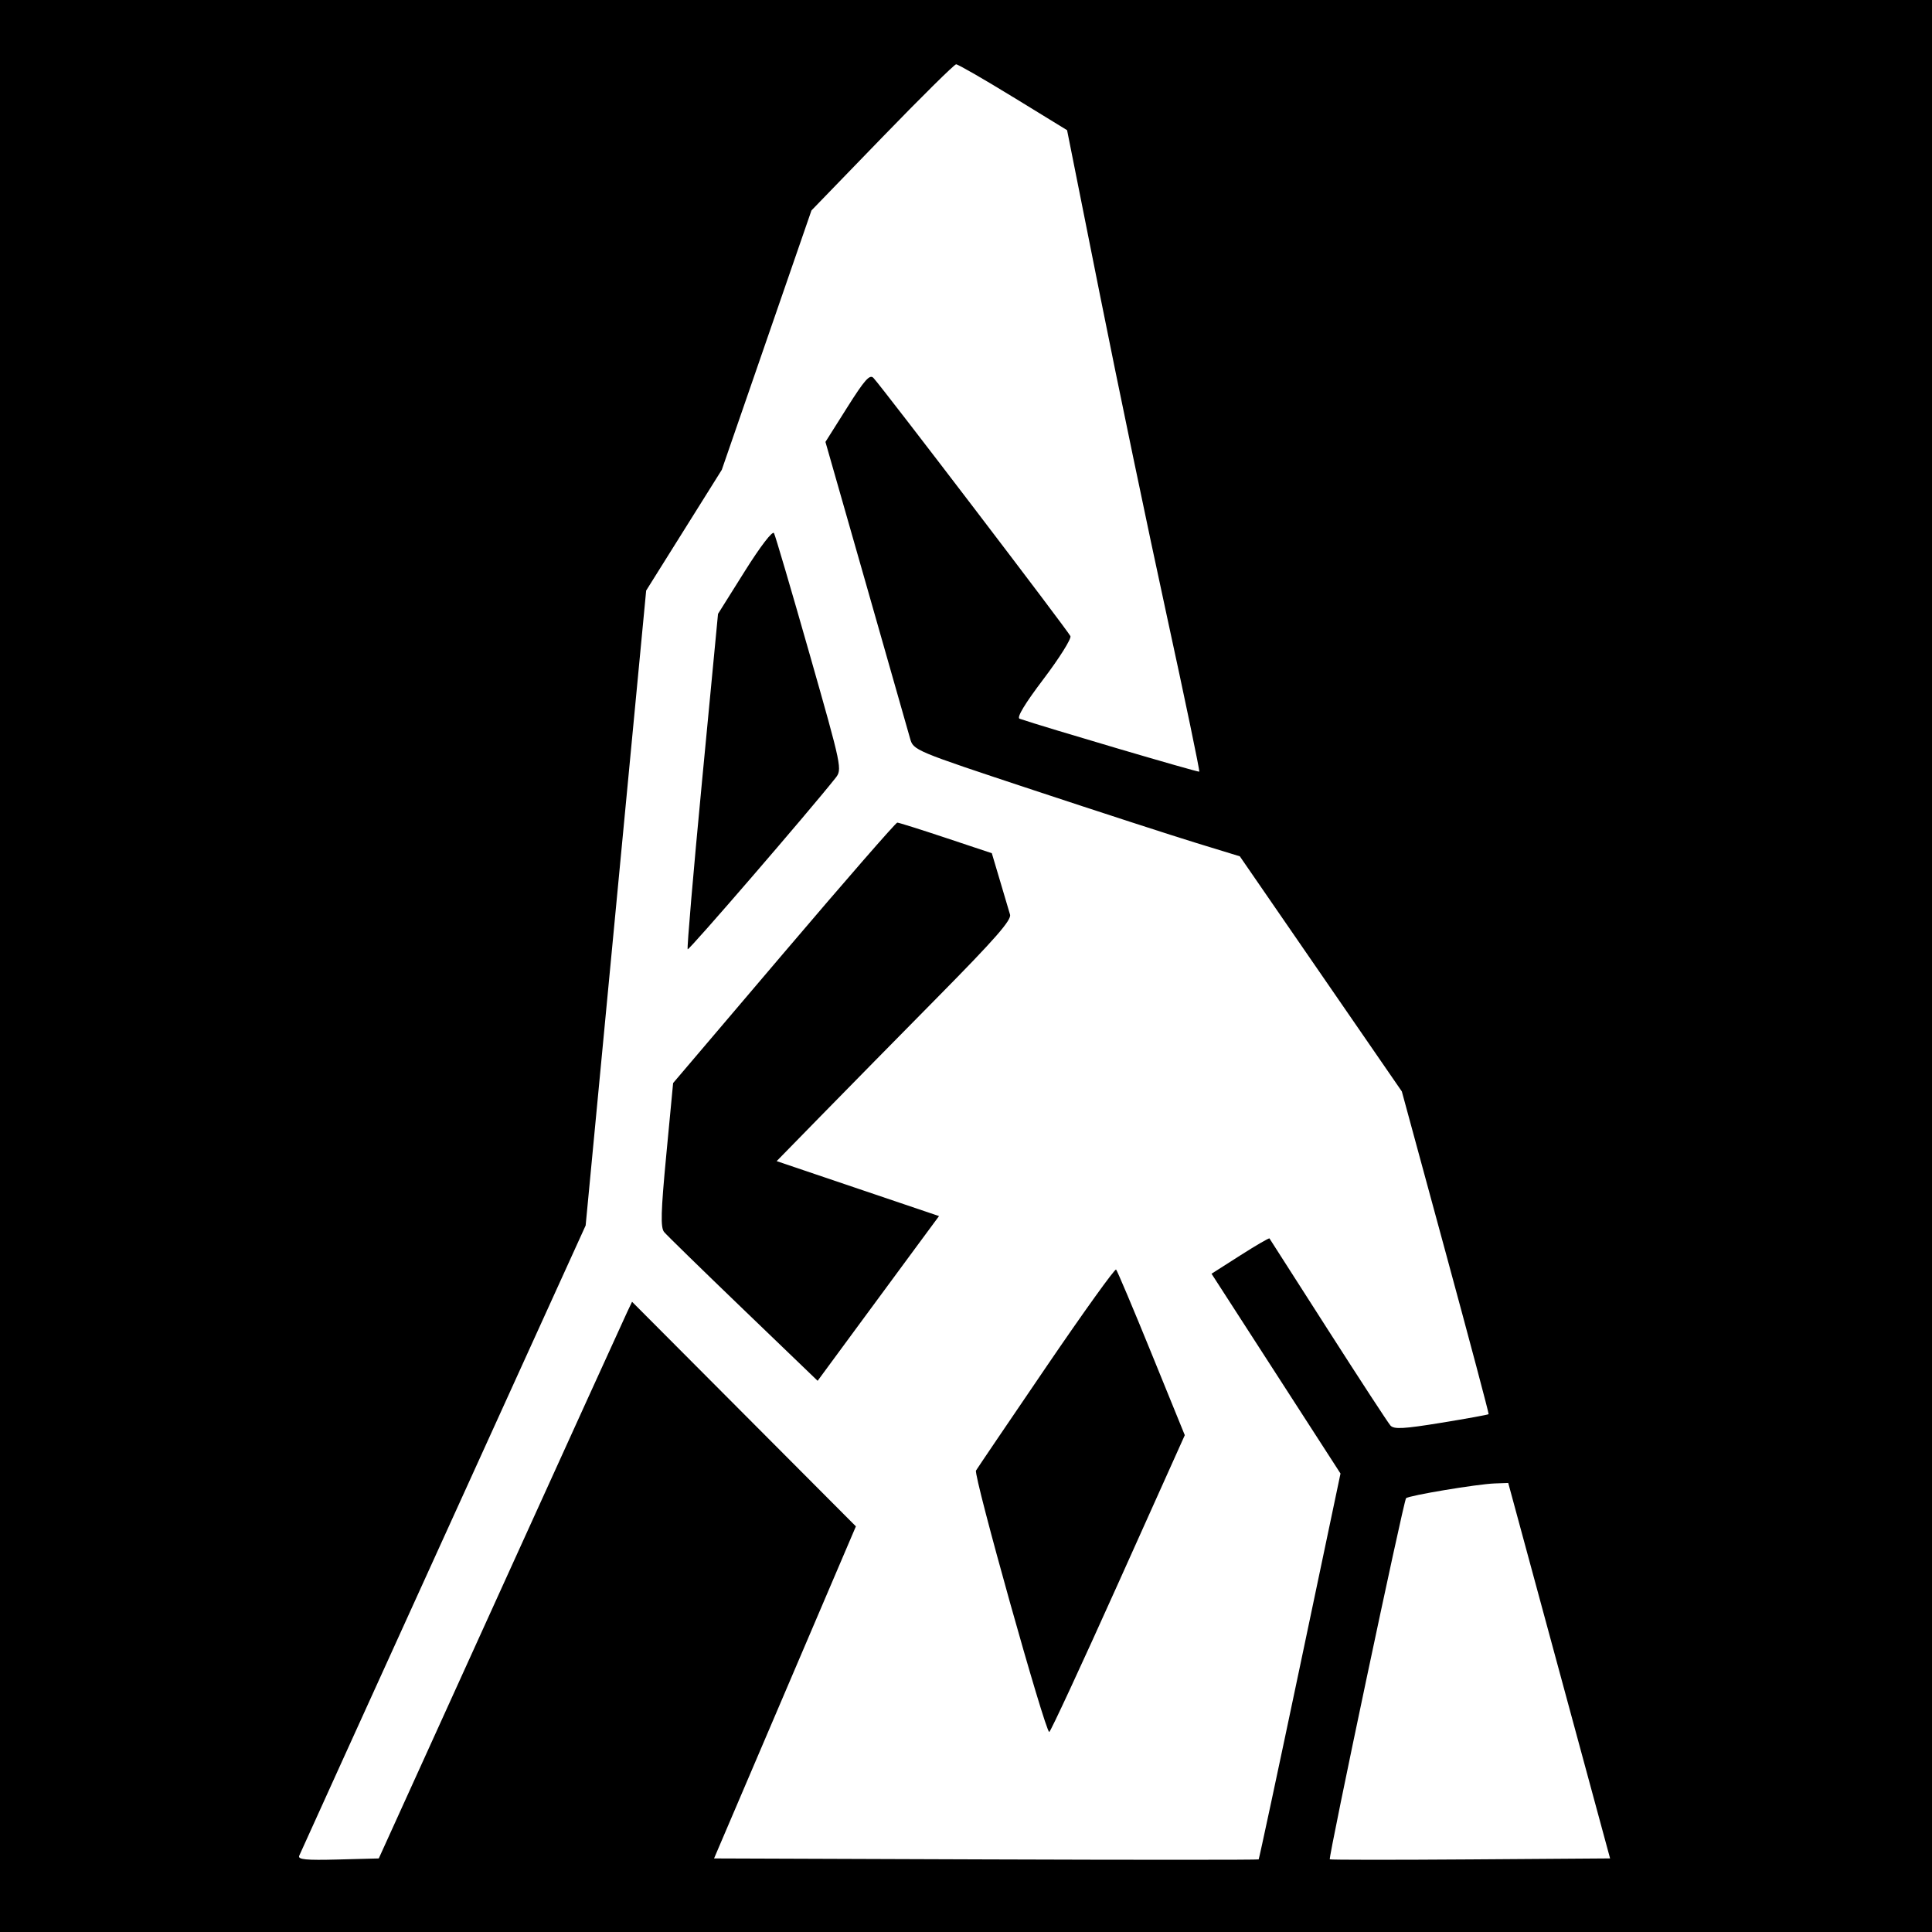
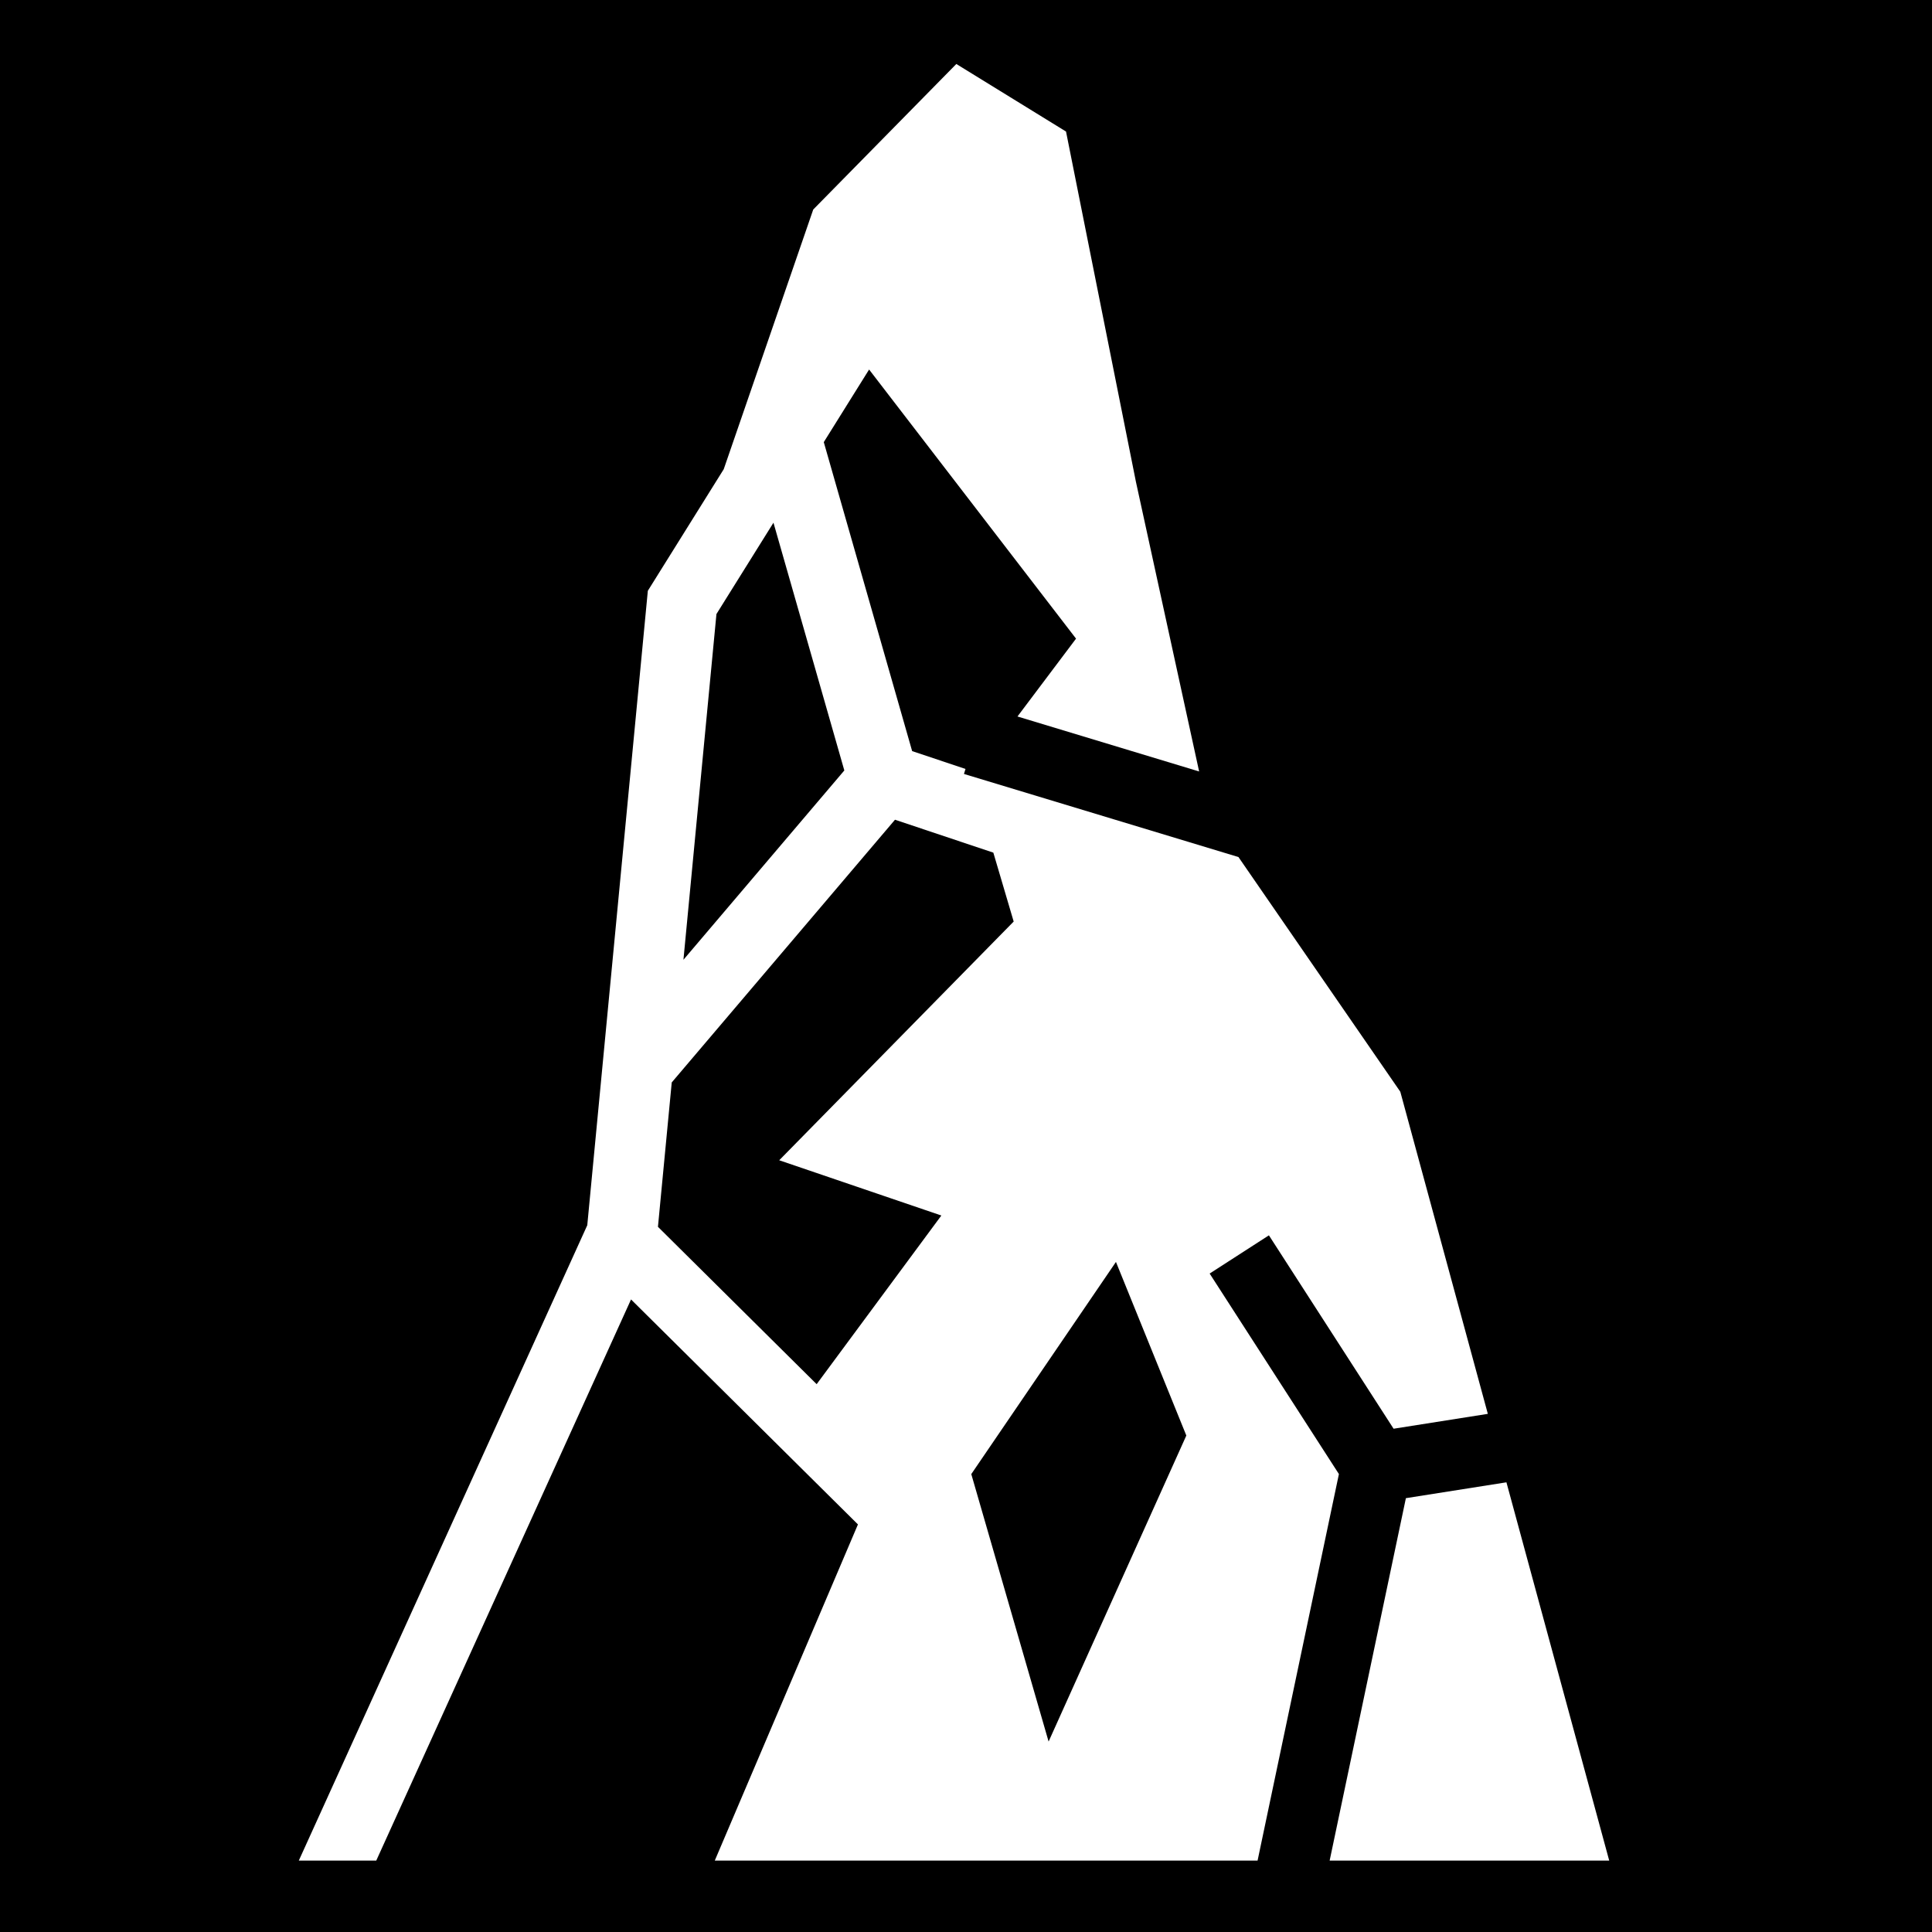
- <svg xmlns="http://www.w3.org/2000/svg" version="1.1" width="400" height="400" id="svg2">
-   <defs id="defs6" />
-   <path d="m 0,0 400,0 0,400 -400,0 z" id="rect3026" style="fill:#000000;fill-opacity:1;fill-rule:nonzero;stroke:none" />
-   <path d="m 322.807,345.898 10.544,38.867 -28.905,0.205 c -15.898,0.113 -29.005,0.105 -29.127,-0.017 -0.325,-0.325 15.289,-74.26 15.789,-74.762 0.56,-0.563 14.758,-2.932 18.344,-3.06 l 2.811,-0.1 10.544,38.867 z m -106.17,-62.936 c -7.701,11.304 -14.256,20.978 -14.566,21.499 -0.563,0.947 14.335,54.12 15.166,54.128 0.242,0.002 6.655,-13.823 14.251,-30.724 l 13.81,-30.728 -6.892,-16.926 c -3.791,-9.309 -7.089,-17.123 -7.33,-17.364 -0.241,-0.241 -6.739,8.811 -14.44,20.115 z m -54.349,-85.689 -22.926,26.961 -1.412,14.843 c -1.126,11.84 -1.216,15.078 -0.445,16.008 0.532,0.641 7.899,7.832 16.372,15.981 l 15.405,14.816 7.885,-10.714 c 4.337,-5.893 9.992,-13.567 12.567,-17.053 l 4.682,-6.339 -16.808,-5.689 -16.808,-5.689 9.247,-9.457 c 5.086,-5.201 16.054,-16.354 24.374,-24.784 11.563,-11.716 15.026,-15.673 14.697,-16.797 -0.237,-0.808 -1.182,-3.999 -2.101,-7.09 l -1.671,-5.62 -9.509,-3.169 c -5.23,-1.743 -9.759,-3.169 -10.065,-3.169 -0.306,0 -10.873,12.132 -23.482,26.961 z m -8.089,-79.006 -5.541,8.828 -3.303,34.561 c -1.817,19.009 -3.157,34.707 -2.979,34.885 0.262,0.262 25.033,-28.438 30.573,-35.422 1.452,-1.831 1.413,-2.021 -5.365,-25.818 -3.755,-13.185 -7.056,-24.398 -7.336,-24.918 -0.298,-0.554 -2.8,2.708 -6.049,7.884 z m 55.583,-98.15 11.146,6.836 6.781,33.984 c 3.729,18.691 9.943,48.521 13.809,66.288 3.865,17.767 6.916,32.411 6.779,32.541 -0.192,0.183 -32.299,-9.277 -37.199,-10.96 -0.659,-0.227 1.068,-3.096 4.948,-8.219 3.279,-4.329 5.787,-8.324 5.575,-8.878 -0.356,-0.929 -38.634,-51.11 -40.77,-53.449 -0.763,-0.836 -1.817,0.343 -5.449,6.099 l -4.502,7.135 8.414,29.448 c 4.628,16.196 8.724,30.564 9.103,31.929 0.686,2.471 0.788,2.514 25.473,10.69 13.631,4.515 28.838,9.451 33.793,10.969 l 9.009,2.761 16.772,24.341 16.772,24.341 9.061,33.303 c 4.983,18.317 8.991,33.397 8.906,33.511 -0.085,0.115 -4.491,0.916 -9.791,1.781 -7.799,1.272 -9.807,1.382 -10.532,0.573 -0.492,-0.55 -6.294,-9.437 -12.894,-19.749 -6.599,-10.312 -12.069,-18.858 -12.156,-18.99 -0.086,-0.132 -2.821,1.459 -6.076,3.536 l -5.919,3.776 13.351,20.683 13.351,20.683 -8.378,39.844 c -4.608,21.914 -8.462,39.934 -8.565,40.044 -0.103,0.11 -25.516,0.11 -56.472,0 l -56.284,-0.2 14.683,-34.375 14.683,-34.375 -23.172,-23.25 -23.172,-23.25 -1.024,2.157 c -0.563,1.186 -12.362,27.118 -26.219,57.625 l -25.195,55.469 -8.446,0.223 c -6.641,0.175 -8.356,0.008 -8.026,-0.781 0.231,-0.552 13.668,-30.138 29.861,-65.747 l 29.441,-64.743 6.265,-65.726 6.265,-65.726 7.829,-12.5 7.829,-12.5 9.281,-26.849 9.281,-26.849 14.632,-15.113 c 8.047,-8.312 14.94,-15.127 15.316,-15.143 0.377,-0.016 5.7,3.047 11.831,6.807 z" id="path2989" style="fill:#ffffff" />
+ <svg xmlns="http://www.w3.org/2000/svg" viewBox="0 0 512 512">
+   <path d="M0 0h512v512H0z" fill="#000" opacity="1" />
+   <path d="M79.186 18.924l76.447 168.373 16.05 168.137 20.114 32.222 23.72 68.82 37.92 38.567 29.07-17.904 18.52-92.8 16.754-76.785-48.14 14.57 15.52 20.63-54.84 71.32-12.01-19.24 23.417-81.884 14.136-4.73-.402-1.327 72.74-22.018 42.894-62.197 23.195-85.364-24.976-3.94-33.04 51.25-15.706-10.128 34.256-53.137L333.27 18.923H189.423l37.94 89.09-60.132 59.62-67.52-148.71H79.187zm273.183 0l20.206 96.045 26.643 4.202 27.24-100.248h-74.09zm-74.48 31.55h.003l36.498 81.096-18.652 46.006-38.338-56.228 20.49-70.875zm-61.468 94.706l33.047 44.697-42.966 14.643 62.133 63.26-5.39 18.26-26.063 8.724-59.164-69.618-3.655-38.267 42.057-41.7zm-35.3 112.476l42.634 50.166-18.777 65.658-15.113-24.207-8.746-91.617z" fill="#fff" fill-rule="evenodd" transform="scale(1, -1) translate(0, -512) rotate(0, 256, 256)" />
</svg>
